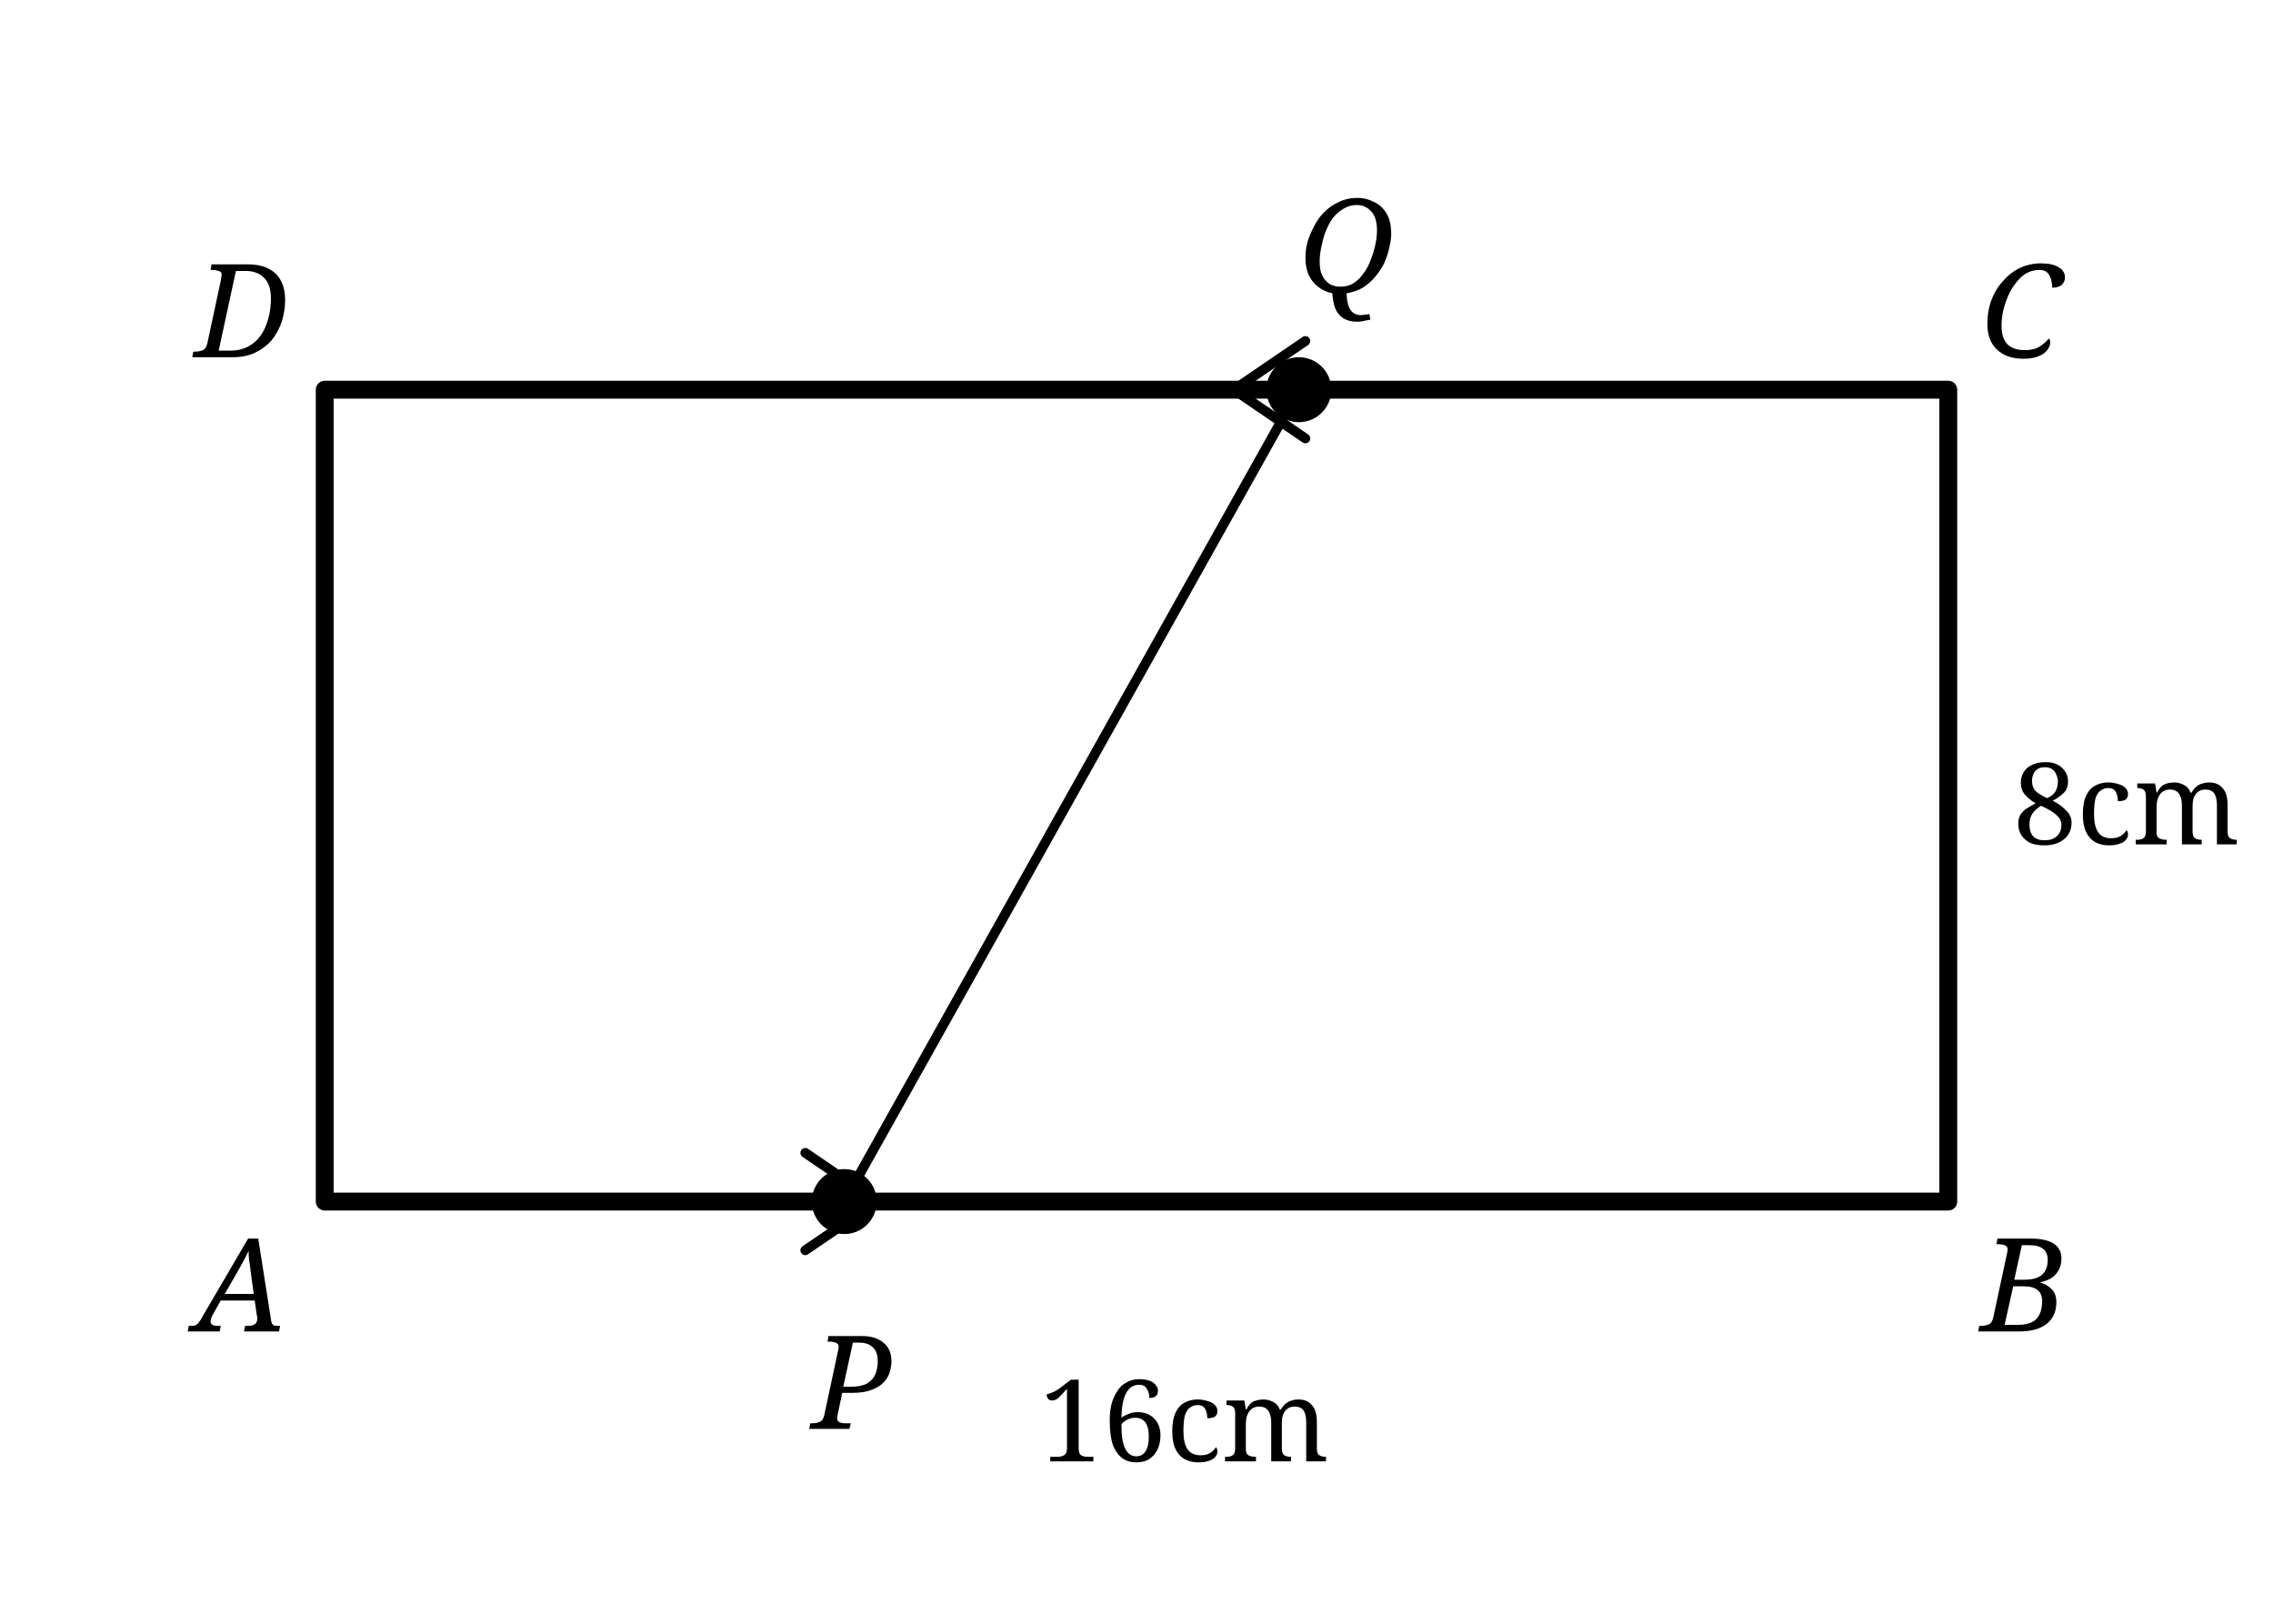
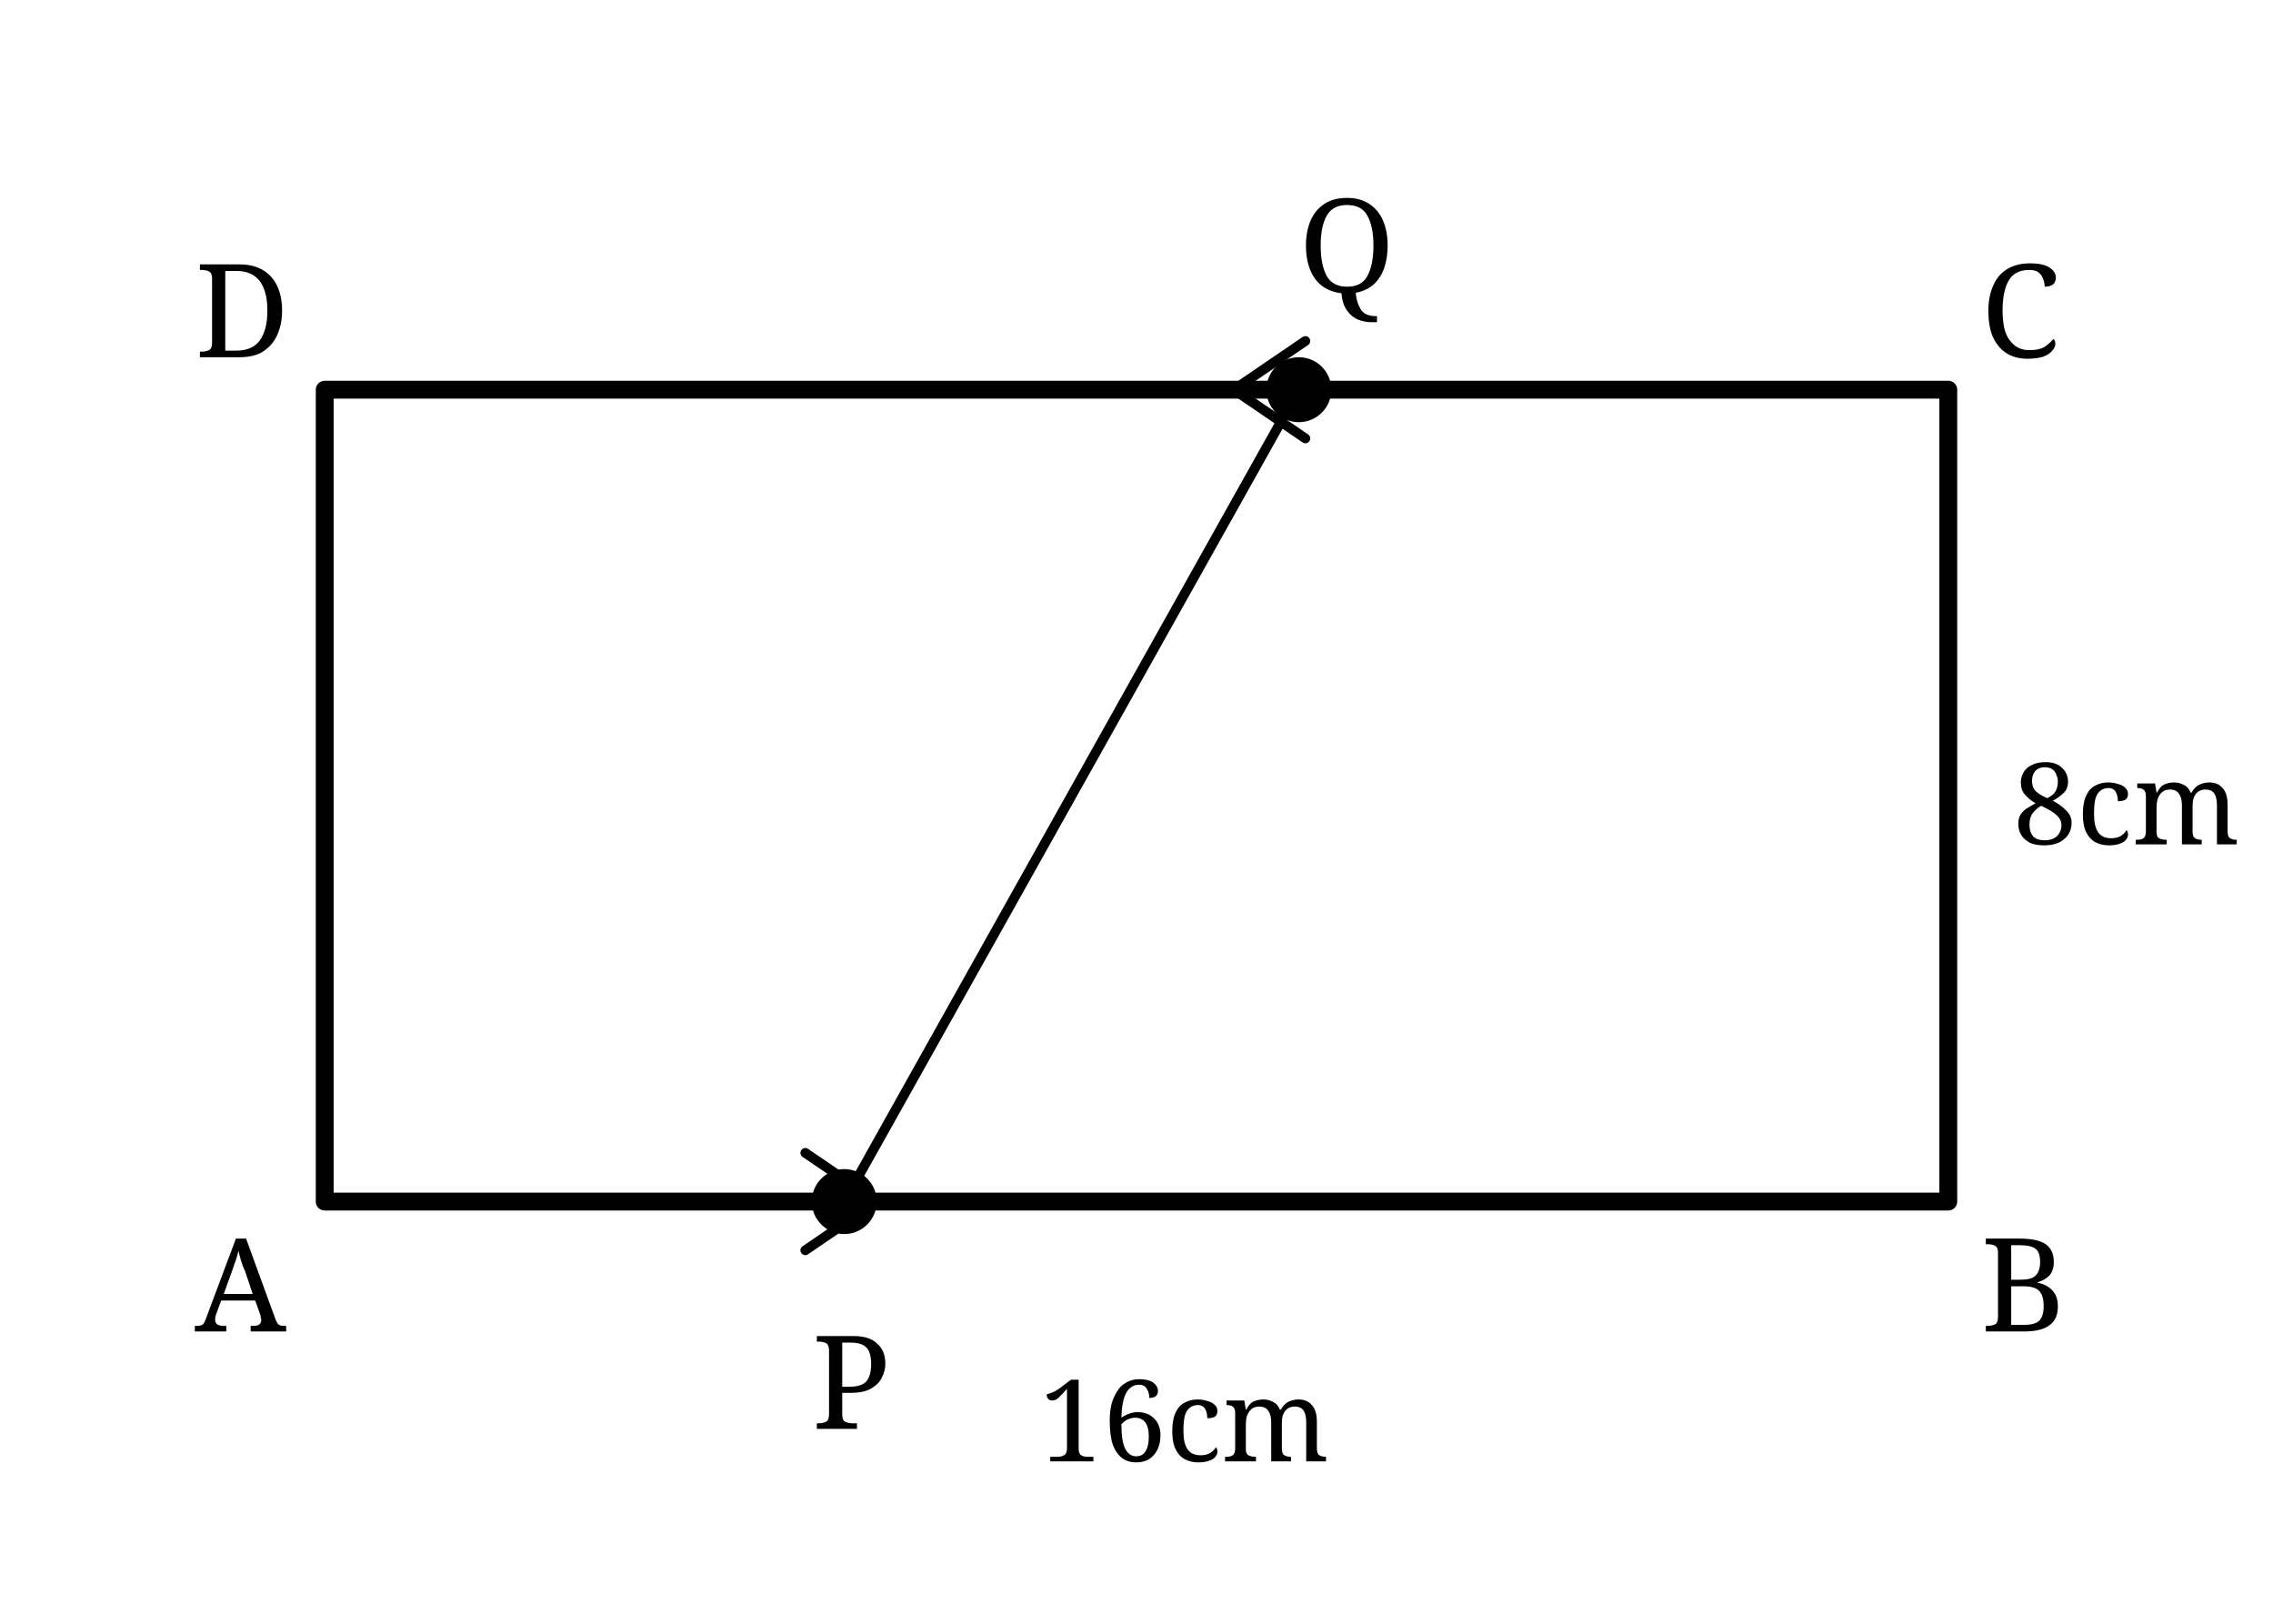
<svg xmlns="http://www.w3.org/2000/svg" width="70mm" height="50mm" viewBox="0 0 70 50" version="1.1">
  <defs>
    <style>
      .main { stroke:black; stroke-width:0.55; fill:none; stroke-linecap:round; stroke-linejoin:round; }
      .thin { stroke:black; stroke-width:0.3; fill:none; stroke-linecap:round; stroke-linejoin:round; }
      .dash { stroke:black; stroke-width:0.3; fill:none; stroke-dasharray:1.2 1.2; stroke-linecap:round; stroke-linejoin:round; }
      .point { fill:black; stroke:none; }
-       .label { font-family:serif; font-size:4px; font-style:italic; fill:black; }
+       .label { font-family:serif; font-size:4px; font-style:normal; fill:black; }
      .dim { font-family:serif; font-size:3.5px; fill:black; }
    </style>
  </defs>
  <rect class="main" x="10" y="12" width="50" height="25" />
  <path class="thin" d="M 10 37 H 27" />
  <path class="thin" d="M 27 37 l -2.2 -1.5 M 27 37 l -2.2 1.5" />
  <path class="thin" d="M 60 12 H 38" />
  <path class="thin" d="M 38 12 l 2.2 -1.5 M 38 12 l 2.2 1.5" />
  <circle class="point" cx="26" cy="37" r="1.0" />
  <circle class="point" cx="40" cy="12" r="1.0" />
  <line class="thin" x1="26" y1="37" x2="40" y2="12" />
  <text class="label" x="6" y="41">A</text>
  <text class="label" x="61" y="41">B</text>
  <text class="label" x="61" y="11">C</text>
  <text class="label" x="6" y="11">D</text>
  <text class="label" x="25" y="44">P</text>
  <text class="label" x="40" y="9">Q</text>
  <text class="dim" x="32" y="45">16cm</text>
  <text class="dim" x="62" y="26">8cm</text>
</svg>
